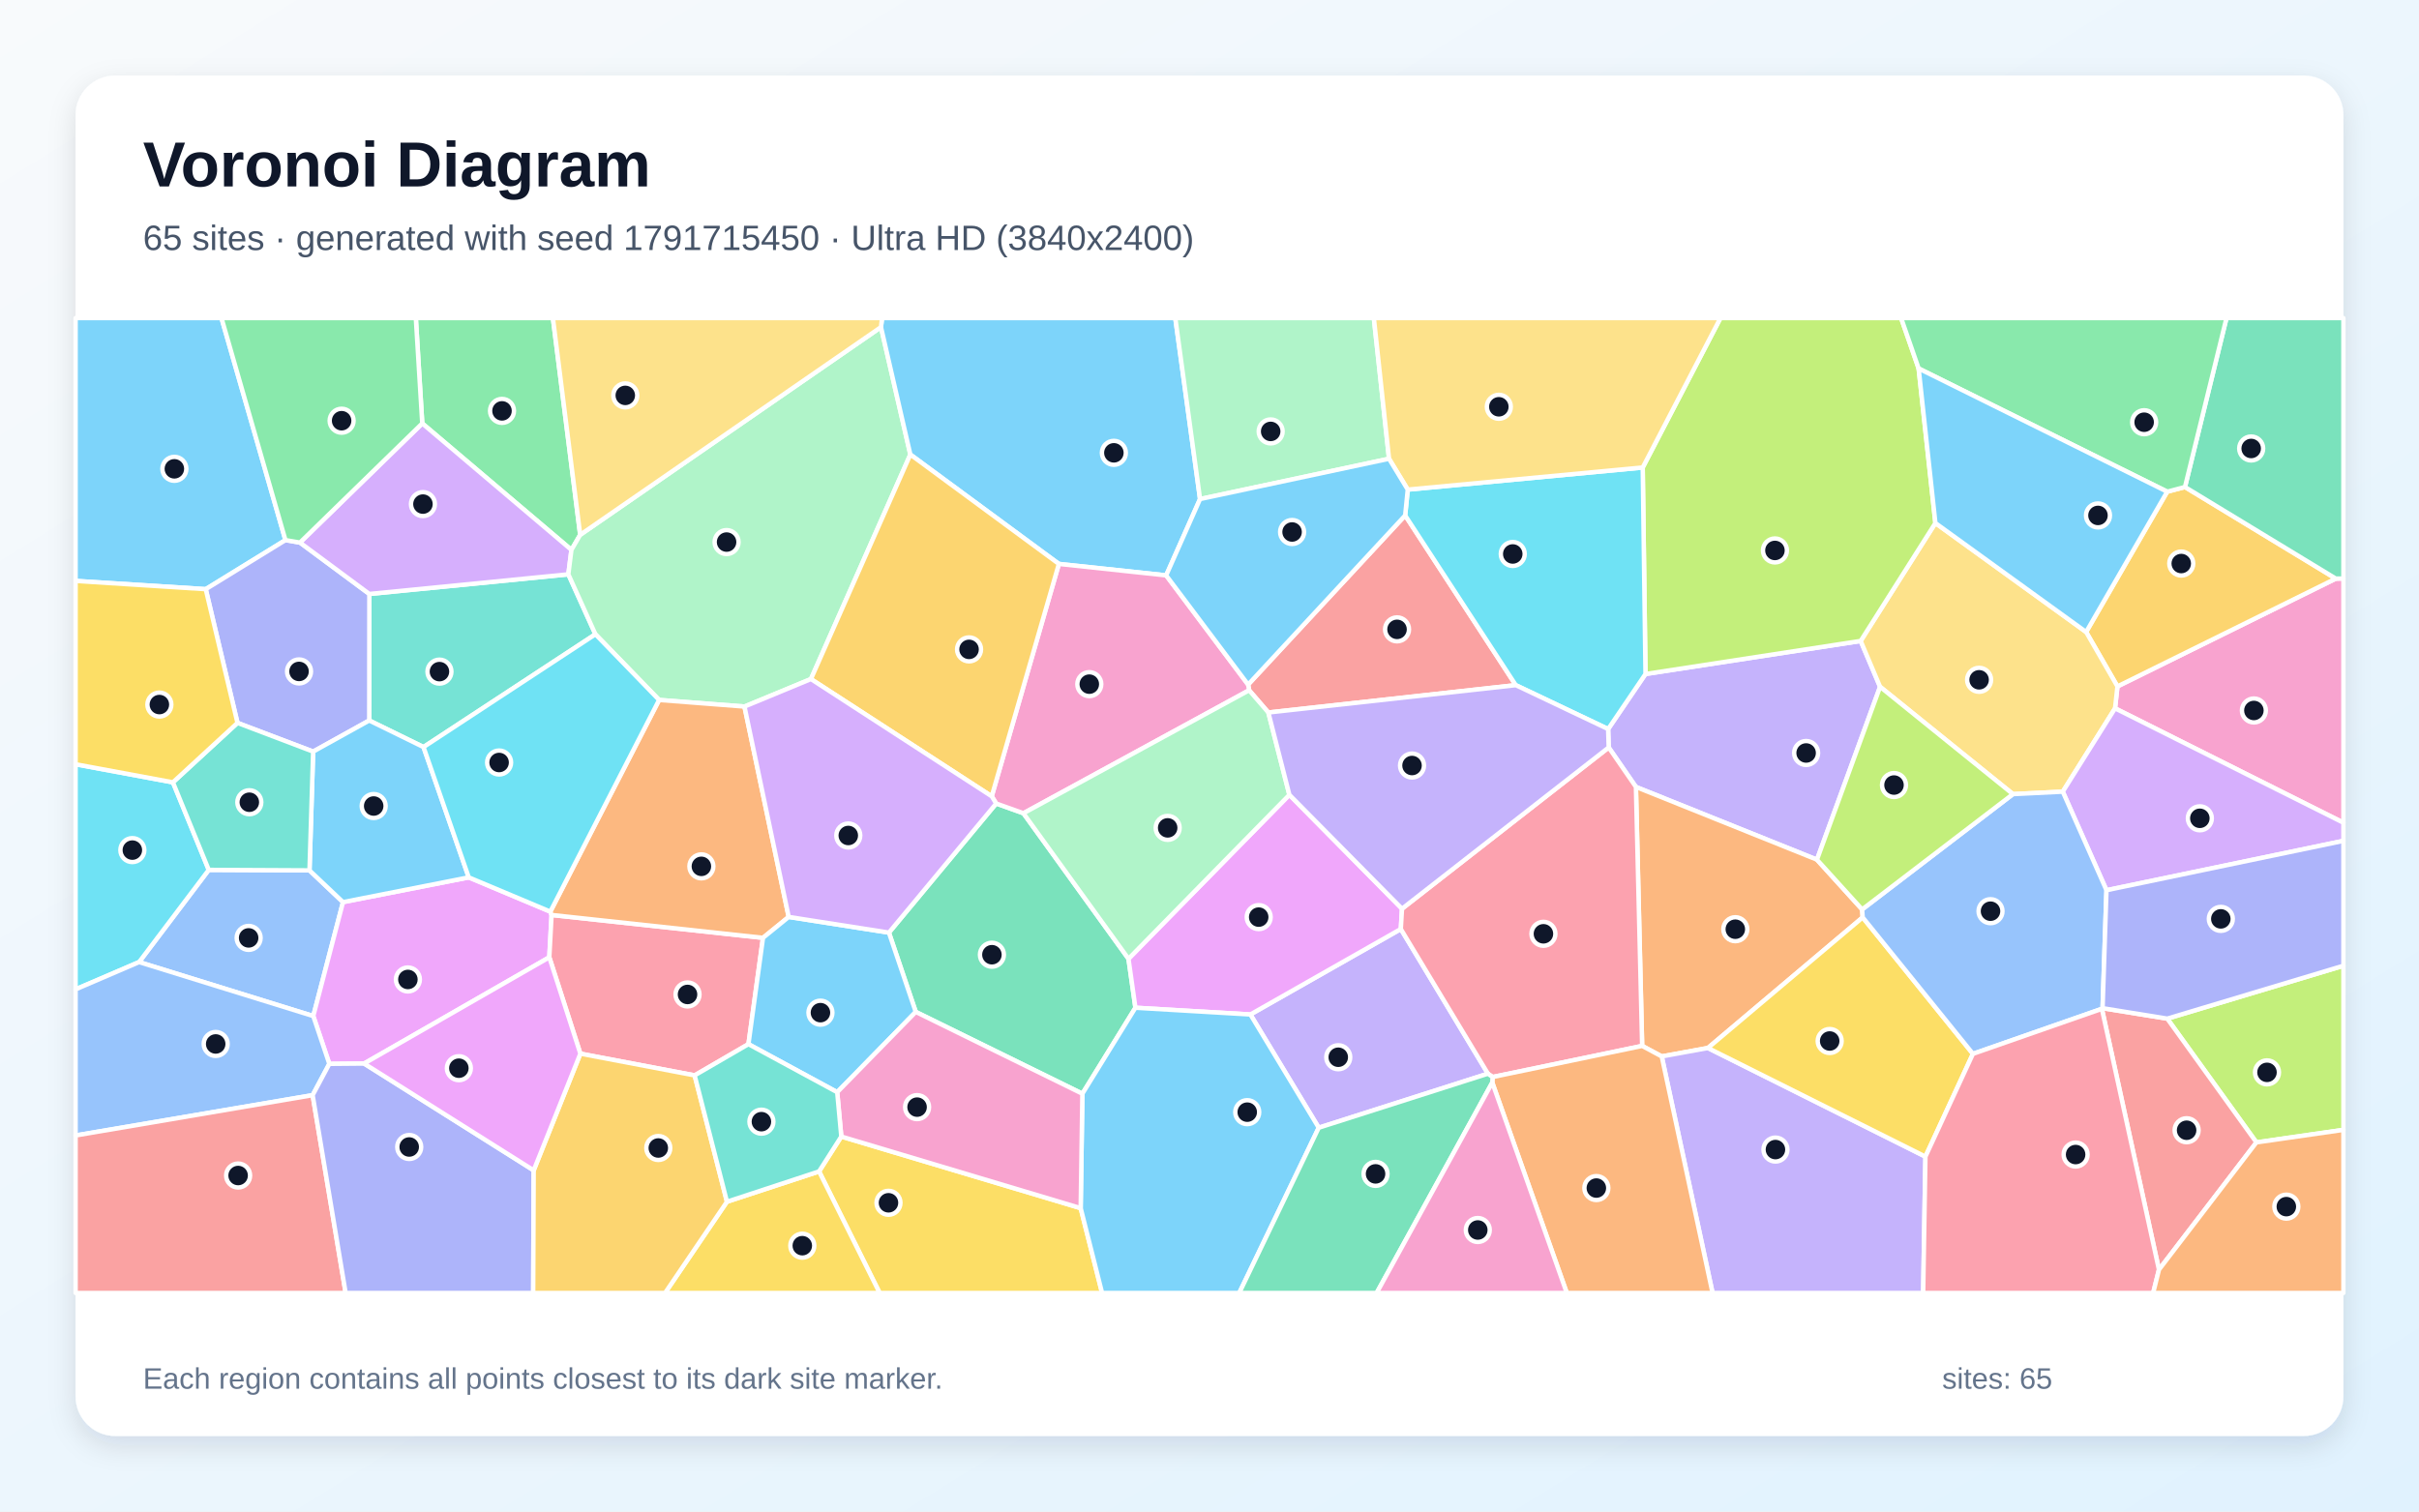
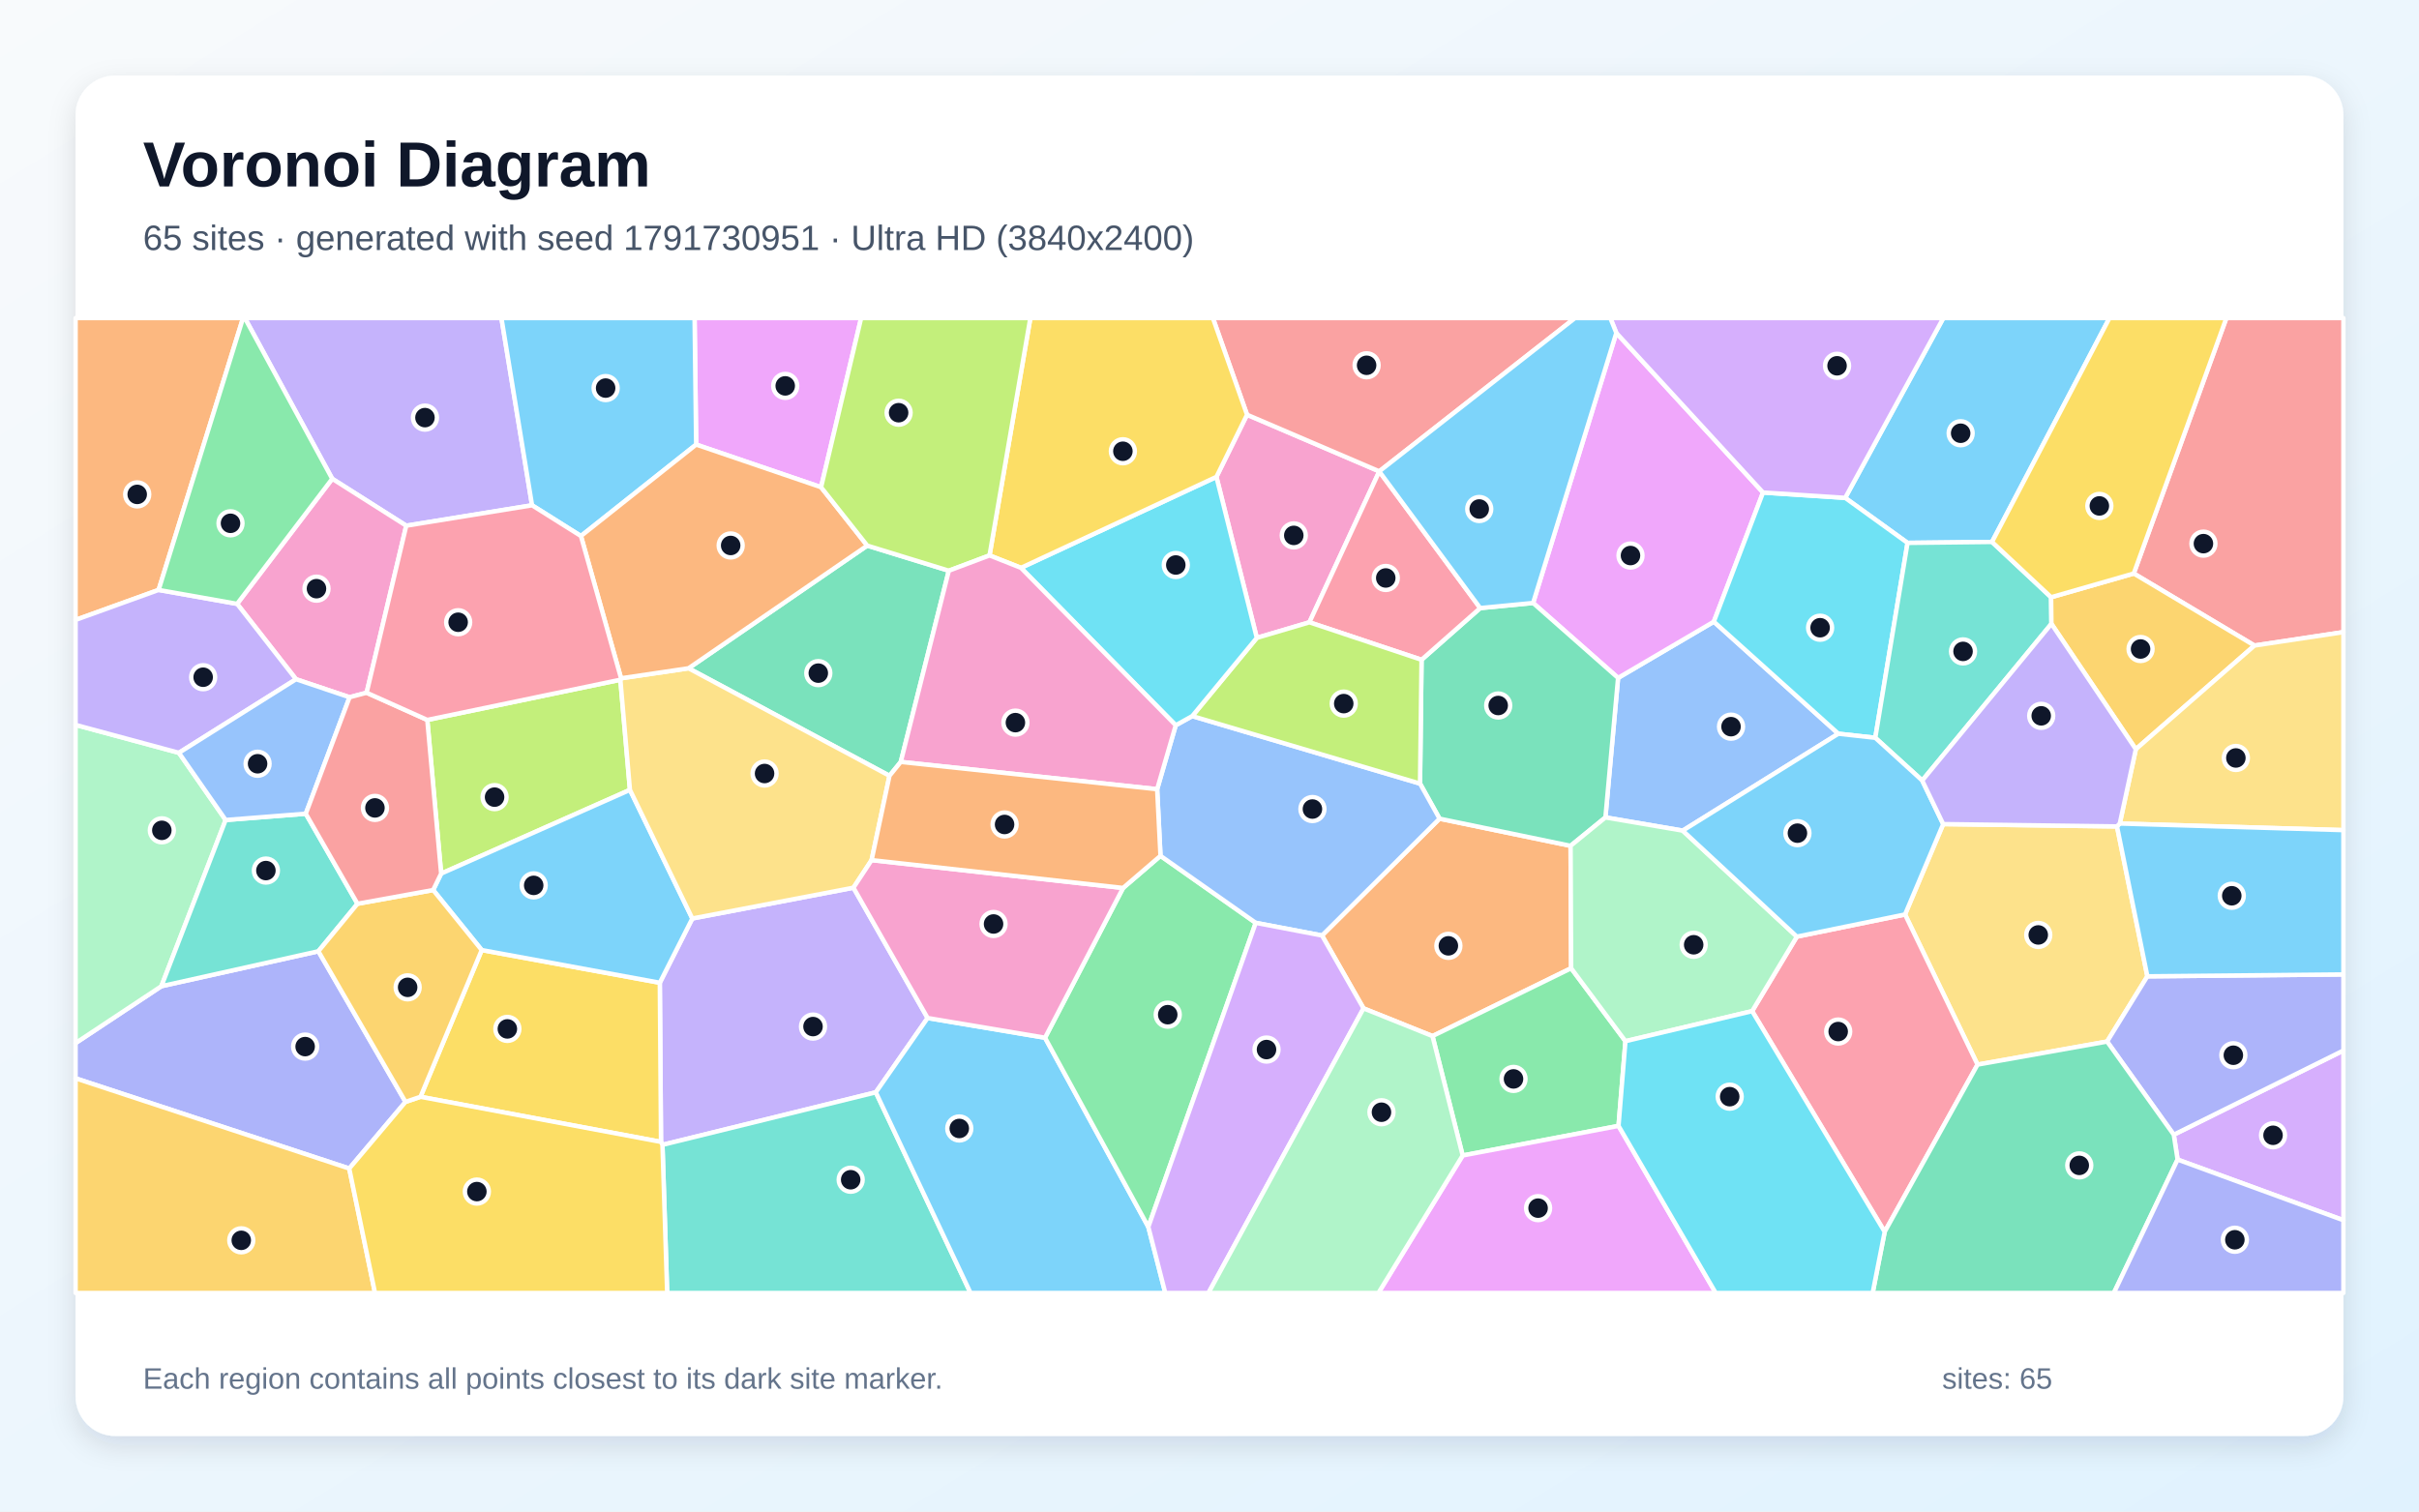
<svg xmlns="http://www.w3.org/2000/svg" width="3840" height="2400" viewBox="0 0 3840 2400" role="img" aria-labelledby="title description">
  <defs>
    <linearGradient id="background" x1="0" y1="0" x2="1" y2="1">
      <stop stop-color="#F8FAFC" />
      <stop offset="1" stop-color="#E0F2FE" />
    </linearGradient>
    <filter id="shadow" x="-5%" y="-5%" width="110%" height="110%">
      <feDropShadow dx="0" dy="15" stdDeviation="22" flood-color="#0F172A" flood-opacity=".12" />
    </filter>
  </defs>
  <rect width="3840" height="2400" fill="url(#background)" />
  <rect x="120" y="120" width="3600" height="2160" rx="63" fill="#FFFFFF" filter="url(#shadow)" />
  <g font-family="Arial, sans-serif">
    <text x="227" y="296" font-size="101" font-weight="700" fill="#0F172A">Voronoi Diagram</text>
-     <text x="227" y="397" font-size="56" fill="#475569">65 sites · generated with seed 1791715450 · Ultra HD (3840x2400)</text>
+     <text x="227" y="397" font-size="56" fill="#475569">65 sites · generated with seed 1791730951 · Ultra HD (3840x2400)</text>
  </g>
  <g stroke="#FFFFFF" stroke-width="7" stroke-linejoin="round">
-     <polygon points="453.1,857.6 326.6,935.5 120.0,922.4 120.0,505.0 351.6,505.0" fill="#38BDF8" fill-opacity="0.65" />
-     <polygon points="2552.8,1157.6 2612.1,1070.2 2953.7,1017.7 2984.5,1090.5 2884.3,1365.0 2596.9,1249.5 2553.7,1186.8" fill="#A78BFA" fill-opacity="0.65" />
-     <polygon points="3357.5,1124.7 3361.3,1089.9 3707.9,918.7 3720.0,918.6 3720.0,1306.3" fill="#F472B6" fill-opacity="0.65" />
-     <polygon points="2956.0,1444.0 2956.9,1456.6 2711.2,1664.0 2637.9,1677.4 2606.8,1660.7 2596.9,1249.5 2884.3,1365.0" fill="#FB923C" fill-opacity="0.65" />
-     <polygon points="1300.2,1860.0 1335.5,1804.6 1715.5,1918.3 1749.5,2053.0 1396.4,2053.0" fill="#FACC15" fill-opacity="0.65" />
-     <polygon points="921.0,849.2 907.1,873.1 670.3,672.3 660.1,505.0 877.7,505.0" fill="#4ADE80" fill-opacity="0.65" />
-     <polygon points="945.2,1007.1 672.3,1186.2 586.1,1144.0 586.3,943.1 902.2,911.9" fill="#2DD4BF" fill-opacity="0.65" />
-     <polygon points="220.8,1527.6 331.4,1381.2 491.3,1382.0 544.5,1432.4 497.3,1613.3" fill="#60A5FA" fill-opacity="0.65" />
-     <polygon points="578.0,1688.7 522.8,1689.2 497.3,1613.3 544.5,1432.4 744.1,1393.1 873.6,1447.5 875.6,1452.8 872.0,1520.0" fill="#E879F9" fill-opacity="0.65" />
-     <polygon points="1453.7,1606.7 1411.1,1480.8 1581.4,1275.8 1624.6,1291.3 1791.4,1522.4 1802.4,1600.1 1718.2,1736.6" fill="#34D399" fill-opacity="0.65" />
-     <polygon points="2230.6,818.4 2406.2,1087.9 2013.4,1131.3 1982.9,1096.0 1981.3,1087.0" fill="#F87171" fill-opacity="0.65" />
-     <polygon points="497.1,1193.4 377.0,1147.8 326.6,935.5 453.1,857.6 476.2,861.5 586.3,943.1 586.1,1144.0" fill="#818CF8" fill-opacity="0.65" />
-     <polygon points="3440.3,780.7 3468.5,773.3 3707.9,918.7 3361.3,1089.9 3311.6,1003.5" fill="#FBBF24" fill-opacity="0.65" />
-     <polygon points="3581.9,1813.9 3440.4,1617.4 3720.0,1533.4 3720.0,1794.0" fill="#A3E635" fill-opacity="0.65" />
-     <polygon points="670.3,672.3 907.1,873.1 902.2,911.9 586.3,943.1 476.2,861.5" fill="#C084FC" fill-opacity="0.65" />
-     <polygon points="1188.1,1657.9 1102.7,1707.5 921.3,1673.0 872.0,1520.0 875.6,1452.8 1211.2,1489.1" fill="#FB7185" fill-opacity="0.65" />
-     <polygon points="274.5,1242.2 331.4,1381.2 220.8,1527.6 120.0,1570.9 120.0,1213.5" fill="#22D3EE" fill-opacity="0.65" />
-     <polygon points="1398.5,519.4 1445.1,721.7 1287.3,1078.2 1181.8,1121.9 1046.3,1111.4 945.2,1007.1 902.2,911.9 907.1,873.1 921.0,849.2" fill="#86EFAC" fill-opacity="0.65" />
-     <polygon points="3072.3,830.5 3311.6,1003.5 3361.3,1089.9 3357.5,1124.7 3274.5,1257.0 3195.4,1260.9 2984.5,1090.5 2953.7,1017.7" fill="#FCD34D" fill-opacity="0.65" />
-     <polygon points="744.1,1393.1 544.5,1432.4 491.3,1382.0 497.1,1193.4 586.1,1144.0 672.3,1186.2" fill="#38BDF8" fill-opacity="0.65" />
-     <polygon points="1905.0,792.4 1851.2,913.6 1680.9,895.4 1445.1,721.7 1398.5,519.4 1400.2,505.0 1865.7,505.0" fill="#38BDF8" fill-opacity="0.65" />
-     <polygon points="2093.4,1790.6 1984.9,1610.8 2223.7,1475.1 2362.0,1704.8" fill="#A78BFA" fill-opacity="0.65" />
-     <polygon points="1574.3,1264.4 1680.9,895.4 1851.2,913.6 1981.3,1087.0 1982.9,1096.0 1624.6,1291.3 1581.4,1275.8" fill="#F472B6" fill-opacity="0.65" />
-     <polygon points="1252.0,1455.9 1211.2,1489.1 875.6,1452.8 873.6,1447.5 1046.3,1111.4 1181.8,1121.9" fill="#FB923C" fill-opacity="0.65" />
-     <polygon points="1154.0,1908.1 1300.2,1860.0 1396.4,2053.0 1055.7,2053.0" fill="#FACC15" fill-opacity="0.65" />
-     <polygon points="670.3,672.3 476.2,861.5 453.1,857.6 351.6,505.0 660.1,505.0" fill="#4ADE80" fill-opacity="0.65" />
-     <polygon points="491.3,1382.0 331.4,1381.2 274.5,1242.2 377.0,1147.8 497.1,1193.4" fill="#2DD4BF" fill-opacity="0.65" />
-     <polygon points="496.3,1738.9 120.0,1802.9 120.0,1570.9 220.8,1527.6 497.3,1613.3 522.8,1689.2" fill="#60A5FA" fill-opacity="0.65" />
-     <polygon points="2225.6,1442.9 2223.7,1475.1 1984.9,1610.8 1802.4,1600.1 1791.4,1522.4 2046.8,1262.0" fill="#E879F9" fill-opacity="0.65" />
-     <polygon points="3707.9,918.7 3468.5,773.3 3534.4,505.0 3720.0,505.0 3720.0,918.6" fill="#34D399" fill-opacity="0.65" />
-     <polygon points="120.0,1802.9 496.3,1738.9 548.7,2053.0 120.0,2053.0" fill="#F87171" fill-opacity="0.65" />
-     <polygon points="496.3,1738.9 522.8,1689.2 578.0,1688.7 847.2,1858.3 846.4,2053.0 548.7,2053.0" fill="#818CF8" fill-opacity="0.65" />
-     <polygon points="847.2,1858.3 921.3,1673.0 1102.7,1707.5 1154.0,1908.1 1055.7,2053.0 846.4,2053.0" fill="#FBBF24" fill-opacity="0.65" />
-     <polygon points="3045.7,585.1 3072.3,830.5 2953.7,1017.7 2612.1,1070.2 2607.7,742.3 2731.1,505.0 3017.9,505.0" fill="#A3E635" fill-opacity="0.65" />
-     <polygon points="3343.9,1413.5 3274.5,1257.0 3357.5,1124.7 3720.0,1306.3 3720.0,1335.1" fill="#C084FC" fill-opacity="0.65" />
-     <polygon points="2369.4,1710.1 2362.0,1704.8 2223.7,1475.1 2225.6,1442.9 2553.7,1186.8 2596.9,1249.5 2606.8,1660.7" fill="#FB7185" fill-opacity="0.65" />
-     <polygon points="2406.2,1087.9 2230.6,818.4 2234.7,777.4 2607.7,742.3 2612.1,1070.2 2552.8,1157.6" fill="#22D3EE" fill-opacity="0.65" />
-     <polygon points="2205.0,728.4 1905.0,792.4 1865.7,505.0 2180.9,505.0" fill="#86EFAC" fill-opacity="0.65" />
-     <polygon points="2607.7,742.3 2234.7,777.4 2205.0,728.4 2180.9,505.0 2731.1,505.0" fill="#FCD34D" fill-opacity="0.65" />
-     <polygon points="1715.5,1918.3 1718.2,1736.6 1802.4,1600.1 1984.9,1610.8 2093.4,1790.6 1967.2,2053.0 1749.5,2053.0" fill="#38BDF8" fill-opacity="0.65" />
-     <polygon points="1188.1,1657.9 1211.2,1489.1 1252.0,1455.9 1411.1,1480.8 1453.7,1606.7 1329.0,1734.2" fill="#38BDF8" fill-opacity="0.65" />
-     <polygon points="2637.9,1677.4 2711.2,1664.0 3056.5,1836.5 3052.9,2053.0 2718.6,2053.0" fill="#A78BFA" fill-opacity="0.65" />
-     <polygon points="1715.5,1918.3 1335.5,1804.6 1329.0,1734.2 1453.7,1606.7 1718.2,1736.6" fill="#F472B6" fill-opacity="0.65" />
-     <polygon points="2368.9,1718.9 2369.4,1710.1 2606.8,1660.7 2637.9,1677.4 2718.6,2053.0 2487.2,2053.0" fill="#FB923C" fill-opacity="0.65" />
-     <polygon points="3056.5,1836.5 2711.2,1664.0 2956.9,1456.6 3131.9,1673.3" fill="#FACC15" fill-opacity="0.65" />
-     <polygon points="3468.5,773.3 3440.3,780.7 3045.7,585.1 3017.9,505.0 3534.4,505.0" fill="#4ADE80" fill-opacity="0.65" />
-     <polygon points="1154.0,1908.1 1102.7,1707.5 1188.1,1657.9 1329.0,1734.2 1335.5,1804.6 1300.2,1860.0" fill="#2DD4BF" fill-opacity="0.65" />
-     <polygon points="3337.7,1600.8 3336.6,1601.8 3131.9,1673.3 2956.9,1456.6 2956.0,1444.0 3195.4,1260.9 3274.5,1257.0 3343.9,1413.5" fill="#60A5FA" fill-opacity="0.65" />
-     <polygon points="847.2,1858.3 578.0,1688.7 872.0,1520.0 921.3,1673.0" fill="#E879F9" fill-opacity="0.65" />
-     <polygon points="2093.4,1790.6 2362.0,1704.8 2369.4,1710.1 2368.9,1718.9 2185.3,2053.0 1967.2,2053.0" fill="#34D399" fill-opacity="0.65" />
-     <polygon points="3427.2,2016.0 3336.6,1601.8 3337.7,1600.8 3440.4,1617.4 3581.9,1813.9" fill="#F87171" fill-opacity="0.65" />
-     <polygon points="3440.4,1617.4 3337.7,1600.8 3343.9,1413.5 3720.0,1335.1 3720.0,1533.4" fill="#818CF8" fill-opacity="0.65" />
-     <polygon points="1680.9,895.4 1574.3,1264.4 1287.3,1078.2 1445.1,721.7" fill="#FBBF24" fill-opacity="0.65" />
-     <polygon points="2956.0,1444.0 2884.3,1365.0 2984.5,1090.5 3195.4,1260.9" fill="#A3E635" fill-opacity="0.65" />
-     <polygon points="1252.0,1455.9 1181.8,1121.9 1287.3,1078.2 1574.3,1264.4 1581.4,1275.8 1411.1,1480.8" fill="#C084FC" fill-opacity="0.65" />
-     <polygon points="3056.5,1836.5 3131.9,1673.3 3336.6,1601.8 3427.2,2016.0 3418.0,2053.0 3052.9,2053.0" fill="#FB7185" fill-opacity="0.65" />
-     <polygon points="1046.3,1111.4 873.6,1447.5 744.1,1393.1 672.3,1186.2 945.2,1007.1" fill="#22D3EE" fill-opacity="0.65" />
-     <polygon points="2046.8,1262.0 1791.4,1522.4 1624.6,1291.3 1982.9,1096.0 2013.4,1131.3" fill="#86EFAC" fill-opacity="0.65" />
-     <polygon points="1398.5,519.4 921.0,849.2 877.7,505.0 1400.2,505.0" fill="#FCD34D" fill-opacity="0.65" />
-     <polygon points="3440.3,780.7 3311.6,1003.5 3072.3,830.5 3045.7,585.1" fill="#38BDF8" fill-opacity="0.65" />
-     <polygon points="2205.0,728.4 2234.7,777.4 2230.6,818.4 1981.3,1087.0 1851.2,913.6 1905.0,792.4" fill="#38BDF8" fill-opacity="0.65" />
-     <polygon points="2225.6,1442.9 2046.8,1262.0 2013.4,1131.3 2406.2,1087.9 2552.8,1157.6 2553.7,1186.8" fill="#A78BFA" fill-opacity="0.65" />
-     <polygon points="2368.9,1718.9 2487.2,2053.0 2185.3,2053.0" fill="#F472B6" fill-opacity="0.65" />
-     <polygon points="3427.2,2016.0 3581.9,1813.9 3720.0,1794.0 3720.0,2053.0 3418.0,2053.0" fill="#FB923C" fill-opacity="0.65" />
-     <polygon points="377.0,1147.8 274.5,1242.2 120.0,1213.5 120.0,922.4 326.6,935.5" fill="#FACC15" fill-opacity="0.65" />
+     <polygon points="3162.2,860.5 3028.1,862.0 2929.1,790.5 3084.9,505.0 3348.6,505.0" fill="#38BDF8" fill-opacity="0.65" />
+     <polygon points="1354.8,1409.5 1472.5,1616.4 1390.3,1734.4 1051.6,1817.8 1049.3,1813.1 1047.4,1560.4 1099.0,1458.4" fill="#A78BFA" fill-opacity="0.65" />
+     <polygon points="1931.0,757.2 1979.6,658.5 2189.5,748.4 2189.5,748.5 2078.6,988.1 1995.1,1012.8" fill="#F472B6" fill-opacity="0.65" />
+     <polygon points="2164.5,1601.1 2098.6,1485.4 2285.2,1299.9 2493.2,1343.0 2494.1,1537.4 2274.0,1645.1" fill="#FB923C" fill-opacity="0.65" />
+     <polygon points="667.5,1741.5 764.7,1508.5 1047.4,1560.4 1049.3,1813.1" fill="#FACC15" fill-opacity="0.65" />
+     <polygon points="2569.3,1787.7 2321.9,1834.7 2274.0,1645.1 2494.1,1537.4 2580.3,1653.2" fill="#4ADE80" fill-opacity="0.65" />
+     <polygon points="1051.6,1817.8 1390.3,1734.4 1540.7,2053.0 1059.1,2053.0" fill="#2DD4BF" fill-opacity="0.65" />
+     <polygon points="2918.3,1165.0 2671.2,1318.9 2548.5,1297.9 2568.6,1076.4 2720.6,987.1" fill="#60A5FA" fill-opacity="0.65" />
+     <polygon points="2565.8,528.6 2798.7,782.0 2720.6,987.1 2568.6,1076.4 2433.7,957.4" fill="#E879F9" fill-opacity="0.65" />
+     <polygon points="2254.2,1244.2 2256.6,1047.6 2349.7,965.5 2433.7,957.4 2568.6,1076.4 2548.5,1297.9 2493.2,1343.0 2285.2,1299.9" fill="#34D399" fill-opacity="0.65" />
+     <polygon points="3578.8,1025.0 3387.2,910.6 3534.2,505.0 3720.0,505.0 3720.0,1003.7" fill="#F87171" fill-opacity="0.65" />
+     <polygon points="643.7,1749.6 554.4,1855.4 120.0,1712.2 120.0,1656.2 256.2,1565.9 505.4,1510.4" fill="#818CF8" fill-opacity="0.65" />
+     <polygon points="120.0,1712.2 554.4,1855.4 595.3,2053.0 120.0,2053.0" fill="#FBBF24" fill-opacity="0.65" />
+     <polygon points="984.8,1079.3 1000.0,1254.2 700.3,1387.1 678.3,1143.1" fill="#A3E635" fill-opacity="0.65" />
+     <polygon points="3456.8,1841.2 3450.7,1801.7 3720.0,1668.0 3720.0,1937.5" fill="#C084FC" fill-opacity="0.65" />
+     <polygon points="2349.7,965.5 2256.6,1047.6 2078.6,988.1 2189.5,748.5" fill="#FB7185" fill-opacity="0.65" />
+     <polygon points="2976.9,1171.5 2918.3,1165.0 2720.6,987.1 2798.7,782.0 2929.1,790.5 3028.1,862.0" fill="#22D3EE" fill-opacity="0.65" />
+     <polygon points="284.0,1195.3 358.2,1302.0 256.2,1565.9 120.0,1656.2 120.0,1151.0" fill="#86EFAC" fill-opacity="0.65" />
+     <polygon points="3139.2,1690.4 3024.1,1452.0 3084.7,1308.5 3360.6,1312.2 3408.8,1550.2 3344.9,1653.8" fill="#FCD34D" fill-opacity="0.65" />
+     <polygon points="1390.3,1734.4 1472.5,1616.4 1658.9,1647.7 1822.9,1948.1 1849.8,2053.0 1540.7,2053.0" fill="#38BDF8" fill-opacity="0.65" />
+     <polygon points="764.7,1508.5 687.6,1413.2 700.3,1387.1 1000.0,1254.2 1099.0,1458.4 1047.4,1560.4" fill="#38BDF8" fill-opacity="0.65" />
+     <polygon points="844.6,802.3 644.9,834.7 527.4,760.2 388.7,505.0 796.0,505.0" fill="#A78BFA" fill-opacity="0.65" />
+     <polygon points="582.0,1099.9 554.9,1107.1 469.9,1078.5 376.4,958.8 527.4,760.2 644.9,834.7" fill="#F472B6" fill-opacity="0.65" />
+     <polygon points="251.8,936.7 120.0,984.3 120.0,505.0 385.8,505.0" fill="#FB923C" fill-opacity="0.65" />
+     <polygon points="554.4,1855.4 643.7,1749.6 667.5,1741.5 1049.3,1813.1 1051.6,1817.8 1059.1,2053.0 595.3,2053.0" fill="#FACC15" fill-opacity="0.65" />
+     <polygon points="1822.9,1948.1 1658.9,1647.7 1782.8,1409.9 1842.2,1358.9 1993.4,1465.3" fill="#4ADE80" fill-opacity="0.65" />
+     <polygon points="567.5,1435.0 505.4,1510.4 256.2,1565.9 358.2,1302.0 485.4,1292.0" fill="#2DD4BF" fill-opacity="0.65" />
+     <polygon points="1836.9,1253.1 1866.4,1151.6 1892.6,1137.0 2254.2,1244.2 2285.2,1299.9 2098.6,1485.4 1993.4,1465.3 1842.2,1358.9" fill="#60A5FA" fill-opacity="0.65" />
+     <polygon points="1303.4,773.6 1105.1,705.9 1102.6,505.0 1367.0,505.0" fill="#E879F9" fill-opacity="0.65" />
+     <polygon points="1376.7,866.3 1506.2,906.2 1429.9,1209.8 1412.0,1231.8 1093.0,1061.1" fill="#34D399" fill-opacity="0.65" />
+     <polygon points="2189.5,748.4 1979.6,658.5 1925.4,505.0 2500.2,505.0" fill="#F87171" fill-opacity="0.65" />
+     <polygon points="3450.7,1801.7 3344.9,1653.8 3408.8,1550.2 3720.0,1547.2 3720.0,1668.0" fill="#818CF8" fill-opacity="0.65" />
+     <polygon points="643.7,1749.6 505.4,1510.4 567.5,1435.0 687.6,1413.2 764.7,1508.5 667.5,1741.5" fill="#FBBF24" fill-opacity="0.65" />
+     <polygon points="2256.6,1047.6 2254.2,1244.2 1892.6,1137.0 1995.1,1012.8 2078.6,988.1" fill="#A3E635" fill-opacity="0.65" />
+     <polygon points="2798.7,782.0 2565.8,528.6 2556.3,505.0 3084.9,505.0 2929.1,790.5" fill="#C084FC" fill-opacity="0.65" />
+     <polygon points="2781.4,1605.5 2852.4,1487.2 3024.1,1452.0 3139.2,1690.4 2991.8,1955.9" fill="#FB7185" fill-opacity="0.65" />
+     <polygon points="1620.7,901.6 1931.0,757.2 1995.1,1012.8 1892.6,1137.0 1866.4,1151.6" fill="#22D3EE" fill-opacity="0.65" />
+     <polygon points="2852.4,1487.2 2781.4,1605.5 2580.3,1653.2 2494.1,1537.4 2493.2,1343.0 2548.5,1297.9 2671.2,1318.9" fill="#86EFAC" fill-opacity="0.65" />
+     <polygon points="985.9,1077.0 1093.0,1061.1 1412.0,1231.8 1383.6,1365.7 1354.8,1409.5 1099.0,1458.4 1000.0,1254.2 984.8,1079.3" fill="#FCD34D" fill-opacity="0.65" />
+     <polygon points="2565.8,528.6 2433.7,957.4 2349.7,965.5 2189.5,748.5 2189.5,748.4 2500.2,505.0 2556.3,505.0" fill="#38BDF8" fill-opacity="0.65" />
+     <polygon points="1105.1,705.9 922.2,851.1 844.6,802.3 796.0,505.0 1102.6,505.0" fill="#38BDF8" fill-opacity="0.65" />
+     <polygon points="251.8,936.7 376.4,958.8 469.9,1078.5 284.0,1195.3 120.0,1151.0 120.0,984.3" fill="#A78BFA" fill-opacity="0.65" />
+     <polygon points="1782.8,1409.9 1658.9,1647.7 1472.5,1616.4 1354.8,1409.5 1383.6,1365.7" fill="#F472B6" fill-opacity="0.65" />
+     <polygon points="922.2,851.1 1105.1,705.9 1303.4,773.6 1376.7,866.3 1093.0,1061.1 985.9,1077.0" fill="#FB923C" fill-opacity="0.65" />
+     <polygon points="1979.6,658.5 1931.0,757.2 1620.7,901.6 1570.8,881.9 1635.6,505.0 1925.4,505.0" fill="#FACC15" fill-opacity="0.65" />
+     <polygon points="527.4,760.2 376.4,958.8 251.8,936.7 385.8,505.0 388.7,505.0" fill="#4ADE80" fill-opacity="0.65" />
+     <polygon points="3256.0,948.3 3256.5,990.5 3051.4,1239.3 2976.9,1171.5 3028.1,862.0 3162.2,860.5" fill="#2DD4BF" fill-opacity="0.65" />
+     <polygon points="469.9,1078.5 554.9,1107.1 485.4,1292.0 358.2,1302.0 284.0,1195.3" fill="#60A5FA" fill-opacity="0.65" />
+     <polygon points="2321.9,1834.7 2569.3,1787.7 2723.6,2053.0 2188.1,2053.0" fill="#E879F9" fill-opacity="0.65" />
+     <polygon points="2991.8,1955.9 3139.2,1690.4 3344.9,1653.8 3450.7,1801.7 3456.8,1841.2 3355.6,2053.0 2972.7,2053.0" fill="#34D399" fill-opacity="0.65" />
+     <polygon points="554.9,1107.1 582.0,1099.9 678.3,1143.1 700.3,1387.1 687.6,1413.2 567.5,1435.0 485.4,1292.0" fill="#F87171" fill-opacity="0.65" />
+     <polygon points="3456.8,1841.2 3720.0,1937.5 3720.0,2053.0 3355.6,2053.0" fill="#818CF8" fill-opacity="0.65" />
+     <polygon points="3390.5,1189.6 3256.5,990.5 3256.0,948.3 3387.2,910.6 3578.8,1025.0" fill="#FBBF24" fill-opacity="0.65" />
+     <polygon points="1570.8,881.9 1506.2,906.2 1376.7,866.3 1303.4,773.6 1367.0,505.0 1635.6,505.0" fill="#A3E635" fill-opacity="0.65" />
+     <polygon points="1822.9,1948.1 1993.4,1465.3 2098.6,1485.4 2164.5,1601.1 1918.3,2053.0 1849.8,2053.0" fill="#C084FC" fill-opacity="0.65" />
+     <polygon points="922.2,851.1 985.9,1077.0 984.8,1079.3 678.3,1143.1 582.0,1099.9 644.9,834.7 844.6,802.3" fill="#FB7185" fill-opacity="0.65" />
+     <polygon points="2569.3,1787.7 2580.3,1653.2 2781.4,1605.5 2991.8,1955.9 2972.7,2053.0 2723.6,2053.0" fill="#22D3EE" fill-opacity="0.65" />
+     <polygon points="2164.5,1601.1 2274.0,1645.1 2321.9,1834.7 2188.1,2053.0 1918.3,2053.0" fill="#86EFAC" fill-opacity="0.65" />
+     <polygon points="3365.0,1307.6 3390.5,1189.6 3578.8,1025.0 3720.0,1003.7 3720.0,1318.1" fill="#FCD34D" fill-opacity="0.65" />
+     <polygon points="3051.4,1239.3 3084.7,1308.5 3024.1,1452.0 2852.4,1487.2 2671.2,1318.9 2918.3,1165.0 2976.9,1171.5" fill="#38BDF8" fill-opacity="0.65" />
+     <polygon points="3408.8,1550.2 3360.6,1312.2 3365.0,1307.6 3720.0,1318.1 3720.0,1547.2" fill="#38BDF8" fill-opacity="0.65" />
+     <polygon points="3390.5,1189.6 3365.0,1307.6 3360.6,1312.2 3084.7,1308.5 3051.4,1239.3 3256.5,990.5" fill="#A78BFA" fill-opacity="0.65" />
+     <polygon points="1570.8,881.9 1620.7,901.6 1866.4,1151.6 1836.9,1253.1 1429.9,1209.8 1506.2,906.2" fill="#F472B6" fill-opacity="0.65" />
+     <polygon points="1836.9,1253.1 1842.2,1358.9 1782.8,1409.9 1383.6,1365.7 1412.0,1231.8 1429.9,1209.8" fill="#FB923C" fill-opacity="0.65" />
+     <polygon points="3387.2,910.6 3256.0,948.3 3162.2,860.5 3348.6,505.0 3534.2,505.0" fill="#FACC15" fill-opacity="0.65" />
  </g>
  <g>
-     <circle cx="276.8" cy="744.4" r="19" fill="#0F172A" stroke="#FFFFFF" stroke-width="7" />
-     <circle cx="2867.1" cy="1195.6" r="19" fill="#0F172A" stroke="#FFFFFF" stroke-width="7" />
-     <circle cx="3577.9" cy="1128.1" r="19" fill="#0F172A" stroke="#FFFFFF" stroke-width="7" />
-     <circle cx="2754.7" cy="1475.4" r="19" fill="#0F172A" stroke="#FFFFFF" stroke-width="7" />
-     <circle cx="1410.4" cy="1909.8" r="19" fill="#0F172A" stroke="#FFFFFF" stroke-width="7" />
-     <circle cx="796.9" cy="652.4" r="19" fill="#0F172A" stroke="#FFFFFF" stroke-width="7" />
-     <circle cx="697.6" cy="1066.4" r="19" fill="#0F172A" stroke="#FFFFFF" stroke-width="7" />
-     <circle cx="394.7" cy="1489.2" r="19" fill="#0F172A" stroke="#FFFFFF" stroke-width="7" />
-     <circle cx="647.5" cy="1555.2" r="19" fill="#0F172A" stroke="#FFFFFF" stroke-width="7" />
-     <circle cx="1574.6" cy="1515.9" r="19" fill="#0F172A" stroke="#FFFFFF" stroke-width="7" />
-     <circle cx="2217.7" cy="999.3" r="19" fill="#0F172A" stroke="#FFFFFF" stroke-width="7" />
-     <circle cx="474.7" cy="1066.1" r="19" fill="#0F172A" stroke="#FFFFFF" stroke-width="7" />
-     <circle cx="3462.6" cy="894.8" r="19" fill="#0F172A" stroke="#FFFFFF" stroke-width="7" />
-     <circle cx="3598.7" cy="1702.7" r="19" fill="#0F172A" stroke="#FFFFFF" stroke-width="7" />
-     <circle cx="671.4" cy="800.4" r="19" fill="#0F172A" stroke="#FFFFFF" stroke-width="7" />
-     <circle cx="1091.4" cy="1579.0" r="19" fill="#0F172A" stroke="#FFFFFF" stroke-width="7" />
-     <circle cx="210.1" cy="1349.8" r="19" fill="#0F172A" stroke="#FFFFFF" stroke-width="7" />
-     <circle cx="1153.4" cy="860.7" r="19" fill="#0F172A" stroke="#FFFFFF" stroke-width="7" />
-     <circle cx="3141.7" cy="1079.4" r="19" fill="#0F172A" stroke="#FFFFFF" stroke-width="7" />
-     <circle cx="593.2" cy="1279.8" r="19" fill="#0F172A" stroke="#FFFFFF" stroke-width="7" />
-     <circle cx="1768.2" cy="719.0" r="19" fill="#0F172A" stroke="#FFFFFF" stroke-width="7" />
-     <circle cx="2124.4" cy="1678.7" r="19" fill="#0F172A" stroke="#FFFFFF" stroke-width="7" />
-     <circle cx="1729.2" cy="1086.3" r="19" fill="#0F172A" stroke="#FFFFFF" stroke-width="7" />
-     <circle cx="1113.4" cy="1375.6" r="19" fill="#0F172A" stroke="#FFFFFF" stroke-width="7" />
-     <circle cx="1273.6" cy="1977.9" r="19" fill="#0F172A" stroke="#FFFFFF" stroke-width="7" />
-     <circle cx="542.3" cy="668.0" r="19" fill="#0F172A" stroke="#FFFFFF" stroke-width="7" />
-     <circle cx="395.8" cy="1273.8" r="19" fill="#0F172A" stroke="#FFFFFF" stroke-width="7" />
-     <circle cx="342.4" cy="1657.6" r="19" fill="#0F172A" stroke="#FFFFFF" stroke-width="7" />
-     <circle cx="1998.1" cy="1456.2" r="19" fill="#0F172A" stroke="#FFFFFF" stroke-width="7" />
-     <circle cx="3573.6" cy="712.1" r="19" fill="#0F172A" stroke="#FFFFFF" stroke-width="7" />
-     <circle cx="378.0" cy="1866.5" r="19" fill="#0F172A" stroke="#FFFFFF" stroke-width="7" />
-     <circle cx="649.6" cy="1821.2" r="19" fill="#0F172A" stroke="#FFFFFF" stroke-width="7" />
-     <circle cx="1045.0" cy="1822.8" r="19" fill="#0F172A" stroke="#FFFFFF" stroke-width="7" />
-     <circle cx="2817.6" cy="874.0" r="19" fill="#0F172A" stroke="#FFFFFF" stroke-width="7" />
-     <circle cx="3492.1" cy="1299.3" r="19" fill="#0F172A" stroke="#FFFFFF" stroke-width="7" />
-     <circle cx="2450.1" cy="1482.7" r="19" fill="#0F172A" stroke="#FFFFFF" stroke-width="7" />
-     <circle cx="2401.4" cy="879.6" r="19" fill="#0F172A" stroke="#FFFFFF" stroke-width="7" />
-     <circle cx="2017.1" cy="685.0" r="19" fill="#0F172A" stroke="#FFFFFF" stroke-width="7" />
-     <circle cx="2379.3" cy="645.9" r="19" fill="#0F172A" stroke="#FFFFFF" stroke-width="7" />
-     <circle cx="1979.9" cy="1765.9" r="19" fill="#0F172A" stroke="#FFFFFF" stroke-width="7" />
-     <circle cx="1302.4" cy="1607.9" r="19" fill="#0F172A" stroke="#FFFFFF" stroke-width="7" />
-     <circle cx="2818.4" cy="1825.3" r="19" fill="#0F172A" stroke="#FFFFFF" stroke-width="7" />
-     <circle cx="1455.8" cy="1757.9" r="19" fill="#0F172A" stroke="#FFFFFF" stroke-width="7" />
-     <circle cx="2534.1" cy="1886.4" r="19" fill="#0F172A" stroke="#FFFFFF" stroke-width="7" />
-     <circle cx="2904.5" cy="1652.9" r="19" fill="#0F172A" stroke="#FFFFFF" stroke-width="7" />
-     <circle cx="3403.7" cy="670.4" r="19" fill="#0F172A" stroke="#FFFFFF" stroke-width="7" />
-     <circle cx="1208.7" cy="1781.0" r="19" fill="#0F172A" stroke="#FFFFFF" stroke-width="7" />
-     <circle cx="3159.8" cy="1446.8" r="19" fill="#0F172A" stroke="#FFFFFF" stroke-width="7" />
-     <circle cx="728.4" cy="1696.1" r="19" fill="#0F172A" stroke="#FFFFFF" stroke-width="7" />
-     <circle cx="2183.6" cy="1863.9" r="19" fill="#0F172A" stroke="#FFFFFF" stroke-width="7" />
-     <circle cx="3471.1" cy="1794.6" r="19" fill="#0F172A" stroke="#FFFFFF" stroke-width="7" />
-     <circle cx="3525.4" cy="1459.0" r="19" fill="#0F172A" stroke="#FFFFFF" stroke-width="7" />
-     <circle cx="1538.3" cy="1031.1" r="19" fill="#0F172A" stroke="#FFFFFF" stroke-width="7" />
-     <circle cx="3006.6" cy="1246.5" r="19" fill="#0F172A" stroke="#FFFFFF" stroke-width="7" />
-     <circle cx="1346.6" cy="1326.6" r="19" fill="#0F172A" stroke="#FFFFFF" stroke-width="7" />
-     <circle cx="3294.9" cy="1833.2" r="19" fill="#0F172A" stroke="#FFFFFF" stroke-width="7" />
-     <circle cx="792.3" cy="1210.7" r="19" fill="#0F172A" stroke="#FFFFFF" stroke-width="7" />
-     <circle cx="1853.6" cy="1314.5" r="19" fill="#0F172A" stroke="#FFFFFF" stroke-width="7" />
-     <circle cx="992.6" cy="627.8" r="19" fill="#0F172A" stroke="#FFFFFF" stroke-width="7" />
-     <circle cx="3330.4" cy="818.4" r="19" fill="#0F172A" stroke="#FFFFFF" stroke-width="7" />
-     <circle cx="2051.1" cy="844.7" r="19" fill="#0F172A" stroke="#FFFFFF" stroke-width="7" />
-     <circle cx="2241.5" cy="1215.5" r="19" fill="#0F172A" stroke="#FFFFFF" stroke-width="7" />
-     <circle cx="2345.9" cy="1953.0" r="19" fill="#0F172A" stroke="#FFFFFF" stroke-width="7" />
-     <circle cx="3629.4" cy="1915.9" r="19" fill="#0F172A" stroke="#FFFFFF" stroke-width="7" />
-     <circle cx="253.0" cy="1118.7" r="19" fill="#0F172A" stroke="#FFFFFF" stroke-width="7" />
+     <circle cx="3112.4" cy="687.9" r="19" fill="#0F172A" stroke="#FFFFFF" stroke-width="7" />
+     <circle cx="1290.6" cy="1630.0" r="19" fill="#0F172A" stroke="#FFFFFF" stroke-width="7" />
+     <circle cx="2053.8" cy="850.1" r="19" fill="#0F172A" stroke="#FFFFFF" stroke-width="7" />
+     <circle cx="2299.2" cy="1501.8" r="19" fill="#0F172A" stroke="#FFFFFF" stroke-width="7" />
+     <circle cx="805.4" cy="1633.7" r="19" fill="#0F172A" stroke="#FFFFFF" stroke-width="7" />
+     <circle cx="2402.6" cy="1713.1" r="19" fill="#0F172A" stroke="#FFFFFF" stroke-width="7" />
+     <circle cx="1350.4" cy="1873.2" r="19" fill="#0F172A" stroke="#FFFFFF" stroke-width="7" />
+     <circle cx="2747.9" cy="1153.8" r="19" fill="#0F172A" stroke="#FFFFFF" stroke-width="7" />
+     <circle cx="2588.3" cy="882.1" r="19" fill="#0F172A" stroke="#FFFFFF" stroke-width="7" />
+     <circle cx="2378.3" cy="1120.2" r="19" fill="#0F172A" stroke="#FFFFFF" stroke-width="7" />
+     <circle cx="3497.8" cy="863.2" r="19" fill="#0F172A" stroke="#FFFFFF" stroke-width="7" />
+     <circle cx="484.4" cy="1661.8" r="19" fill="#0F172A" stroke="#FFFFFF" stroke-width="7" />
+     <circle cx="383.0" cy="1969.4" r="19" fill="#0F172A" stroke="#FFFFFF" stroke-width="7" />
+     <circle cx="785.1" cy="1265.7" r="19" fill="#0F172A" stroke="#FFFFFF" stroke-width="7" />
+     <circle cx="3608.3" cy="1802.6" r="19" fill="#0F172A" stroke="#FFFFFF" stroke-width="7" />
+     <circle cx="2199.8" cy="917.7" r="19" fill="#0F172A" stroke="#FFFFFF" stroke-width="7" />
+     <circle cx="2889.3" cy="996.7" r="19" fill="#0F172A" stroke="#FFFFFF" stroke-width="7" />
+     <circle cx="256.9" cy="1318.4" r="19" fill="#0F172A" stroke="#FFFFFF" stroke-width="7" />
+     <circle cx="3235.6" cy="1484.5" r="19" fill="#0F172A" stroke="#FFFFFF" stroke-width="7" />
+     <circle cx="1522.8" cy="1791.8" r="19" fill="#0F172A" stroke="#FFFFFF" stroke-width="7" />
+     <circle cx="847.2" cy="1405.8" r="19" fill="#0F172A" stroke="#FFFFFF" stroke-width="7" />
+     <circle cx="674.6" cy="663.1" r="19" fill="#0F172A" stroke="#FFFFFF" stroke-width="7" />
+     <circle cx="502.4" cy="934.7" r="19" fill="#0F172A" stroke="#FFFFFF" stroke-width="7" />
+     <circle cx="217.8" cy="785.0" r="19" fill="#0F172A" stroke="#FFFFFF" stroke-width="7" />
+     <circle cx="757.0" cy="1892.0" r="19" fill="#0F172A" stroke="#FFFFFF" stroke-width="7" />
+     <circle cx="1853.7" cy="1611.1" r="19" fill="#0F172A" stroke="#FFFFFF" stroke-width="7" />
+     <circle cx="422.1" cy="1382.3" r="19" fill="#0F172A" stroke="#FFFFFF" stroke-width="7" />
+     <circle cx="2083.4" cy="1284.6" r="19" fill="#0F172A" stroke="#FFFFFF" stroke-width="7" />
+     <circle cx="1246.5" cy="612.7" r="19" fill="#0F172A" stroke="#FFFFFF" stroke-width="7" />
+     <circle cx="1299.0" cy="1068.8" r="19" fill="#0F172A" stroke="#FFFFFF" stroke-width="7" />
+     <circle cx="2169.4" cy="580.0" r="19" fill="#0F172A" stroke="#FFFFFF" stroke-width="7" />
+     <circle cx="3545.3" cy="1675.5" r="19" fill="#0F172A" stroke="#FFFFFF" stroke-width="7" />
+     <circle cx="647.1" cy="1567.7" r="19" fill="#0F172A" stroke="#FFFFFF" stroke-width="7" />
+     <circle cx="2133.1" cy="1117.2" r="19" fill="#0F172A" stroke="#FFFFFF" stroke-width="7" />
+     <circle cx="2916.2" cy="580.8" r="19" fill="#0F172A" stroke="#FFFFFF" stroke-width="7" />
+     <circle cx="2918.0" cy="1637.9" r="19" fill="#0F172A" stroke="#FFFFFF" stroke-width="7" />
+     <circle cx="1866.5" cy="897.1" r="19" fill="#0F172A" stroke="#FFFFFF" stroke-width="7" />
+     <circle cx="2688.6" cy="1500.1" r="19" fill="#0F172A" stroke="#FFFFFF" stroke-width="7" />
+     <circle cx="1213.7" cy="1228.2" r="19" fill="#0F172A" stroke="#FFFFFF" stroke-width="7" />
+     <circle cx="2348.2" cy="808.2" r="19" fill="#0F172A" stroke="#FFFFFF" stroke-width="7" />
+     <circle cx="961.4" cy="616.2" r="19" fill="#0F172A" stroke="#FFFFFF" stroke-width="7" />
+     <circle cx="322.5" cy="1075.3" r="19" fill="#0F172A" stroke="#FFFFFF" stroke-width="7" />
+     <circle cx="1577.2" cy="1467.1" r="19" fill="#0F172A" stroke="#FFFFFF" stroke-width="7" />
+     <circle cx="1159.9" cy="866.1" r="19" fill="#0F172A" stroke="#FFFFFF" stroke-width="7" />
+     <circle cx="1782.5" cy="716.5" r="19" fill="#0F172A" stroke="#FFFFFF" stroke-width="7" />
+     <circle cx="365.9" cy="830.9" r="19" fill="#0F172A" stroke="#FFFFFF" stroke-width="7" />
+     <circle cx="3116.2" cy="1034.3" r="19" fill="#0F172A" stroke="#FFFFFF" stroke-width="7" />
+     <circle cx="408.9" cy="1212.7" r="19" fill="#0F172A" stroke="#FFFFFF" stroke-width="7" />
+     <circle cx="2441.6" cy="1918.3" r="19" fill="#0F172A" stroke="#FFFFFF" stroke-width="7" />
+     <circle cx="3300.7" cy="1850.4" r="19" fill="#0F172A" stroke="#FFFFFF" stroke-width="7" />
+     <circle cx="595.2" cy="1282.8" r="19" fill="#0F172A" stroke="#FFFFFF" stroke-width="7" />
+     <circle cx="3547.7" cy="1968.5" r="19" fill="#0F172A" stroke="#FFFFFF" stroke-width="7" />
+     <circle cx="3398.0" cy="1030.5" r="19" fill="#0F172A" stroke="#FFFFFF" stroke-width="7" />
+     <circle cx="1426.5" cy="655.3" r="19" fill="#0F172A" stroke="#FFFFFF" stroke-width="7" />
+     <circle cx="2010.5" cy="1666.5" r="19" fill="#0F172A" stroke="#FFFFFF" stroke-width="7" />
+     <circle cx="727.3" cy="988.0" r="19" fill="#0F172A" stroke="#FFFFFF" stroke-width="7" />
+     <circle cx="2745.8" cy="1741.3" r="19" fill="#0F172A" stroke="#FFFFFF" stroke-width="7" />
+     <circle cx="2193.0" cy="1766.0" r="19" fill="#0F172A" stroke="#FFFFFF" stroke-width="7" />
+     <circle cx="3549.3" cy="1203.5" r="19" fill="#0F172A" stroke="#FFFFFF" stroke-width="7" />
+     <circle cx="2853.3" cy="1322.9" r="19" fill="#0F172A" stroke="#FFFFFF" stroke-width="7" />
+     <circle cx="3542.8" cy="1422.3" r="19" fill="#0F172A" stroke="#FFFFFF" stroke-width="7" />
+     <circle cx="3240.3" cy="1136.6" r="19" fill="#0F172A" stroke="#FFFFFF" stroke-width="7" />
+     <circle cx="1611.9" cy="1147.4" r="19" fill="#0F172A" stroke="#FFFFFF" stroke-width="7" />
+     <circle cx="1594.7" cy="1309.1" r="19" fill="#0F172A" stroke="#FFFFFF" stroke-width="7" />
+     <circle cx="3332.6" cy="803.3" r="19" fill="#0F172A" stroke="#FFFFFF" stroke-width="7" />
  </g>
  <g font-family="Arial, sans-serif" font-size="47" fill="#64748B">
    <text x="227" y="2205">Each region contains all points closest to its dark site marker.</text>
    <text x="3083" y="2205">sites: 65</text>
  </g>
</svg>
